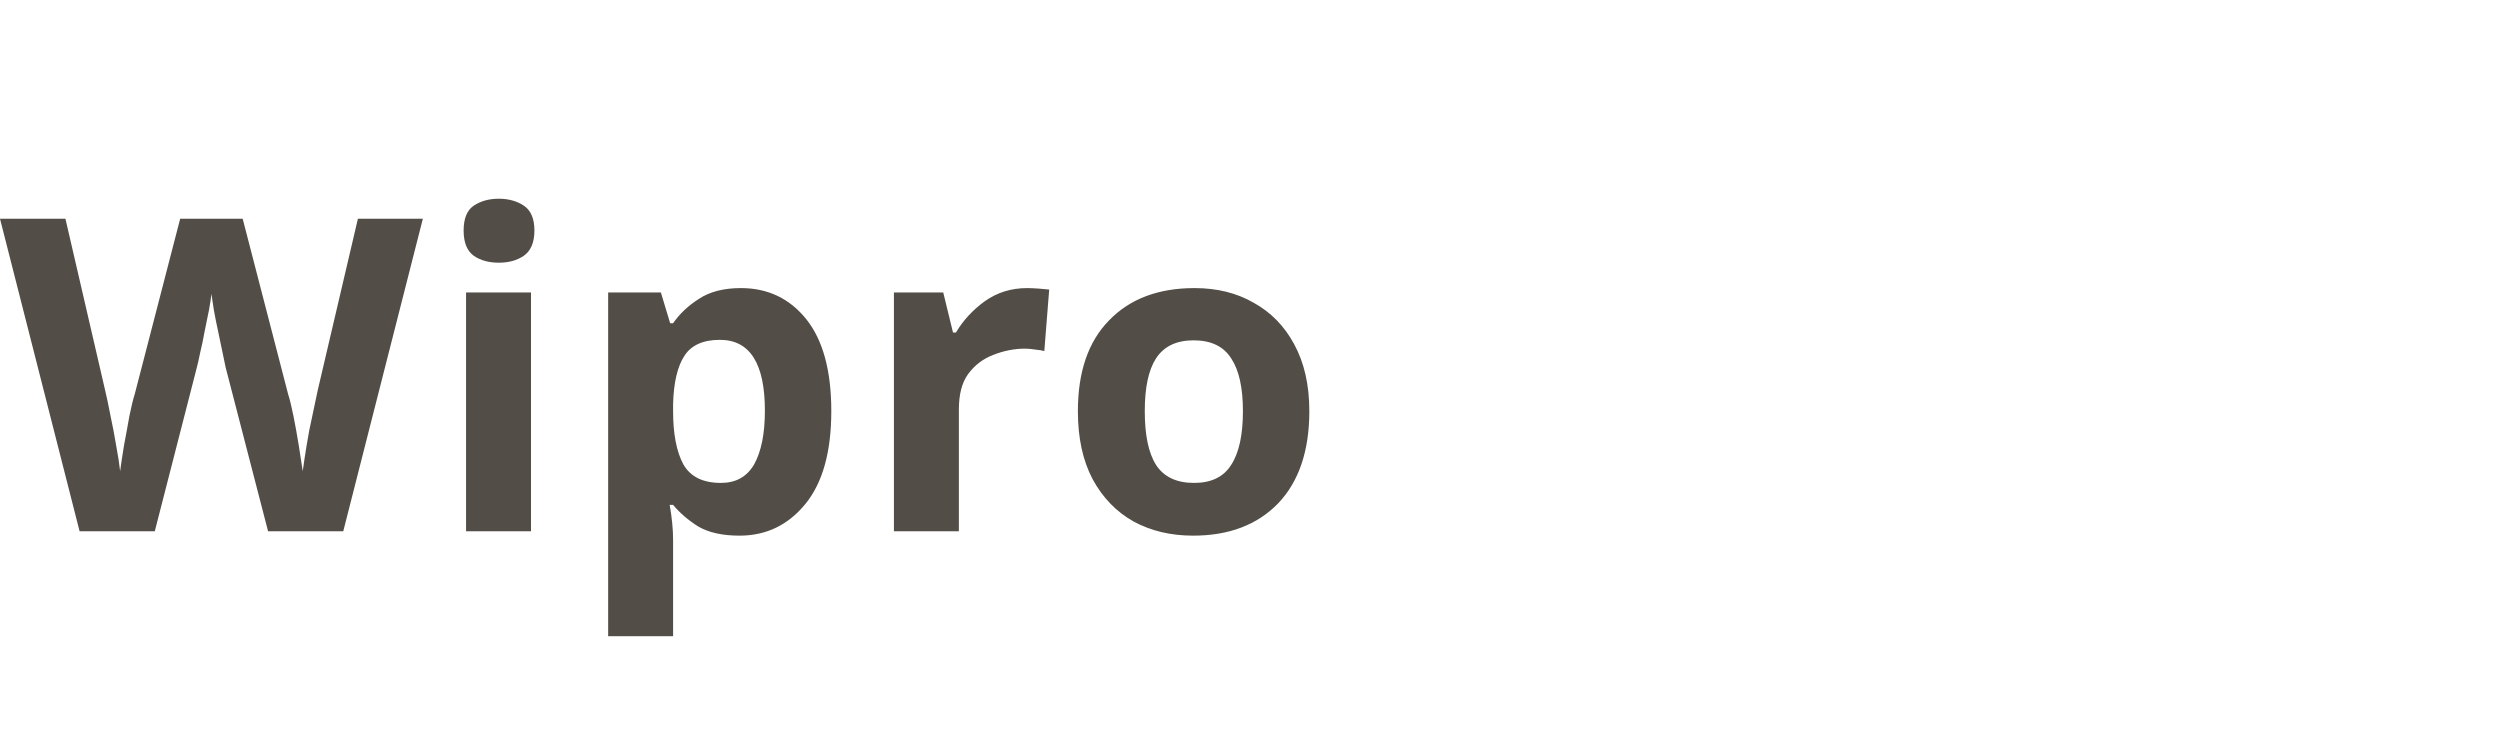
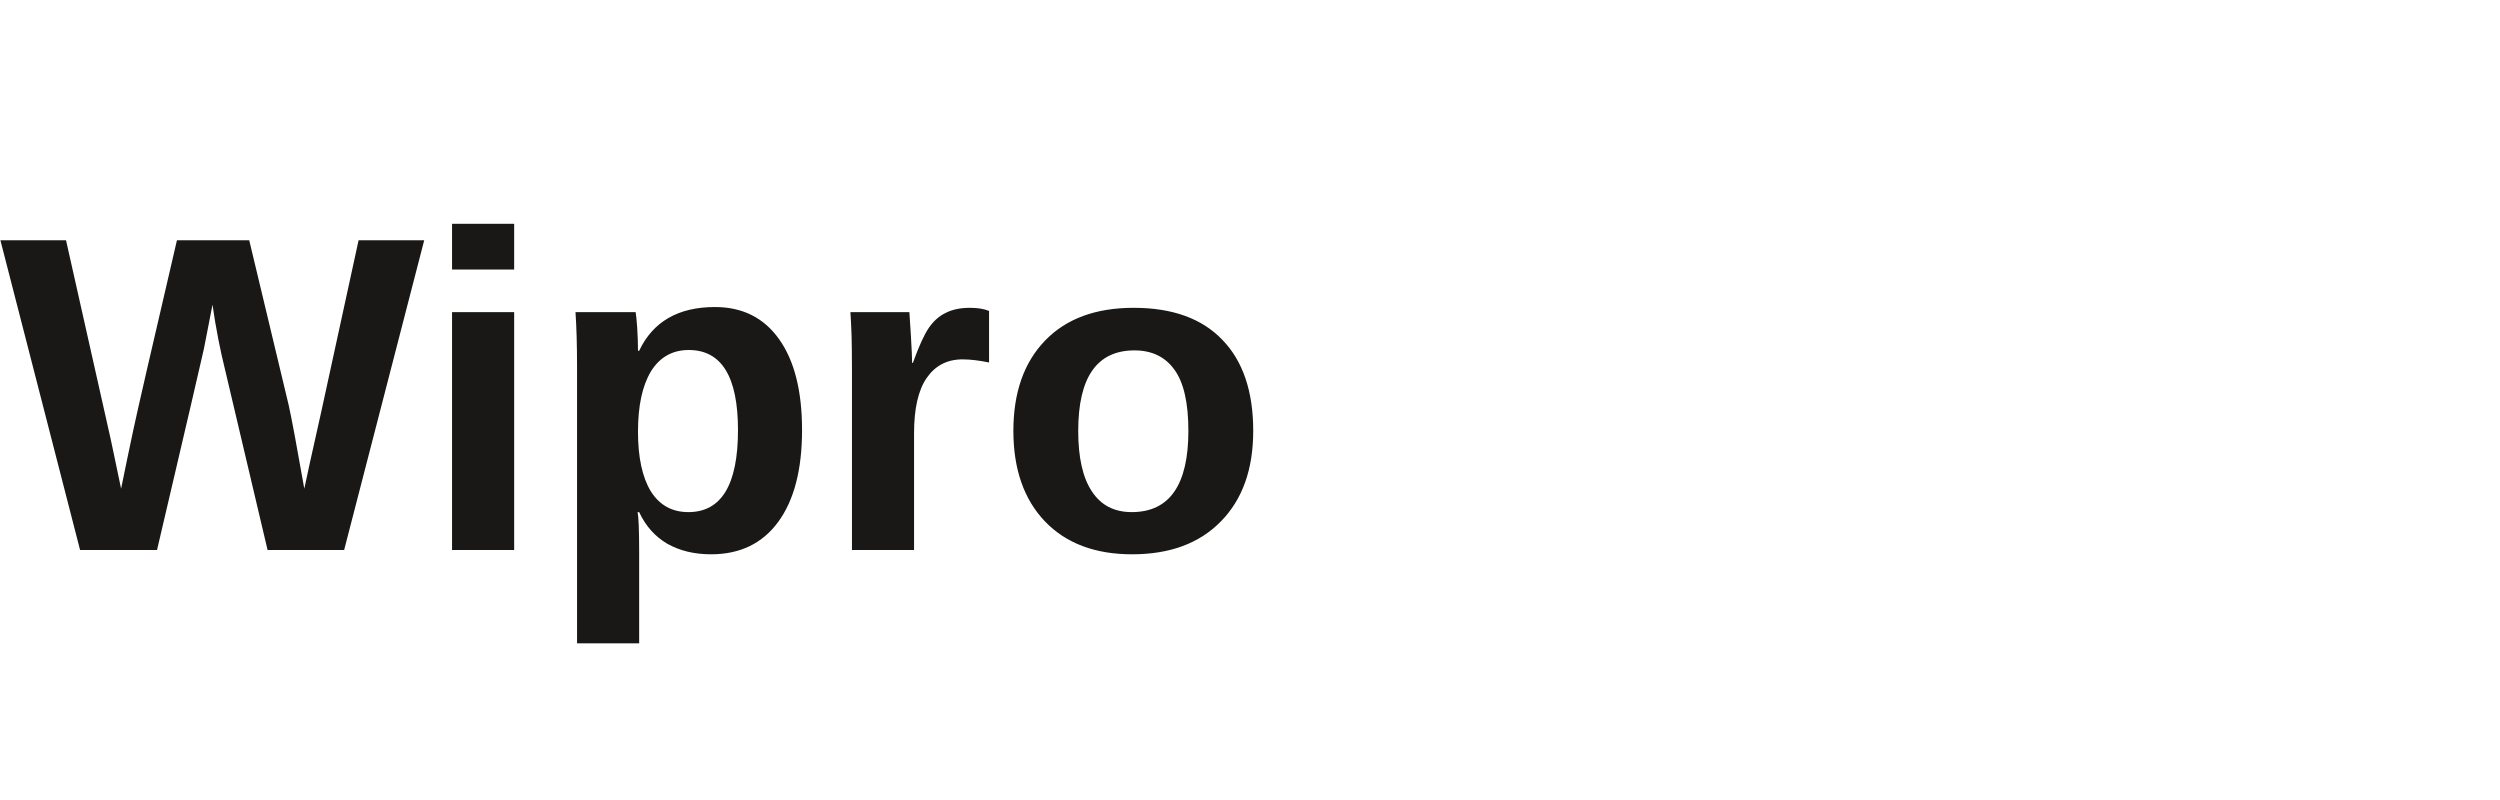
- <svg xmlns="http://www.w3.org/2000/svg" viewBox="0 0 80 24" fill="none">
-   <text x="0" y="17" font-family="system-ui, sans-serif" font-size="14" font-weight="600" fill="#524d46" letter-spacing="0.02em">Wipro</text>
+ <svg xmlns="http://www.w3.org/2000/svg" viewBox="0 0 100 32" fill="none">
+   <text x="0" y="22" font-family="Arial, sans-serif" font-size="18" font-weight="700" fill="#1a1816">Wipro</text>
</svg>
